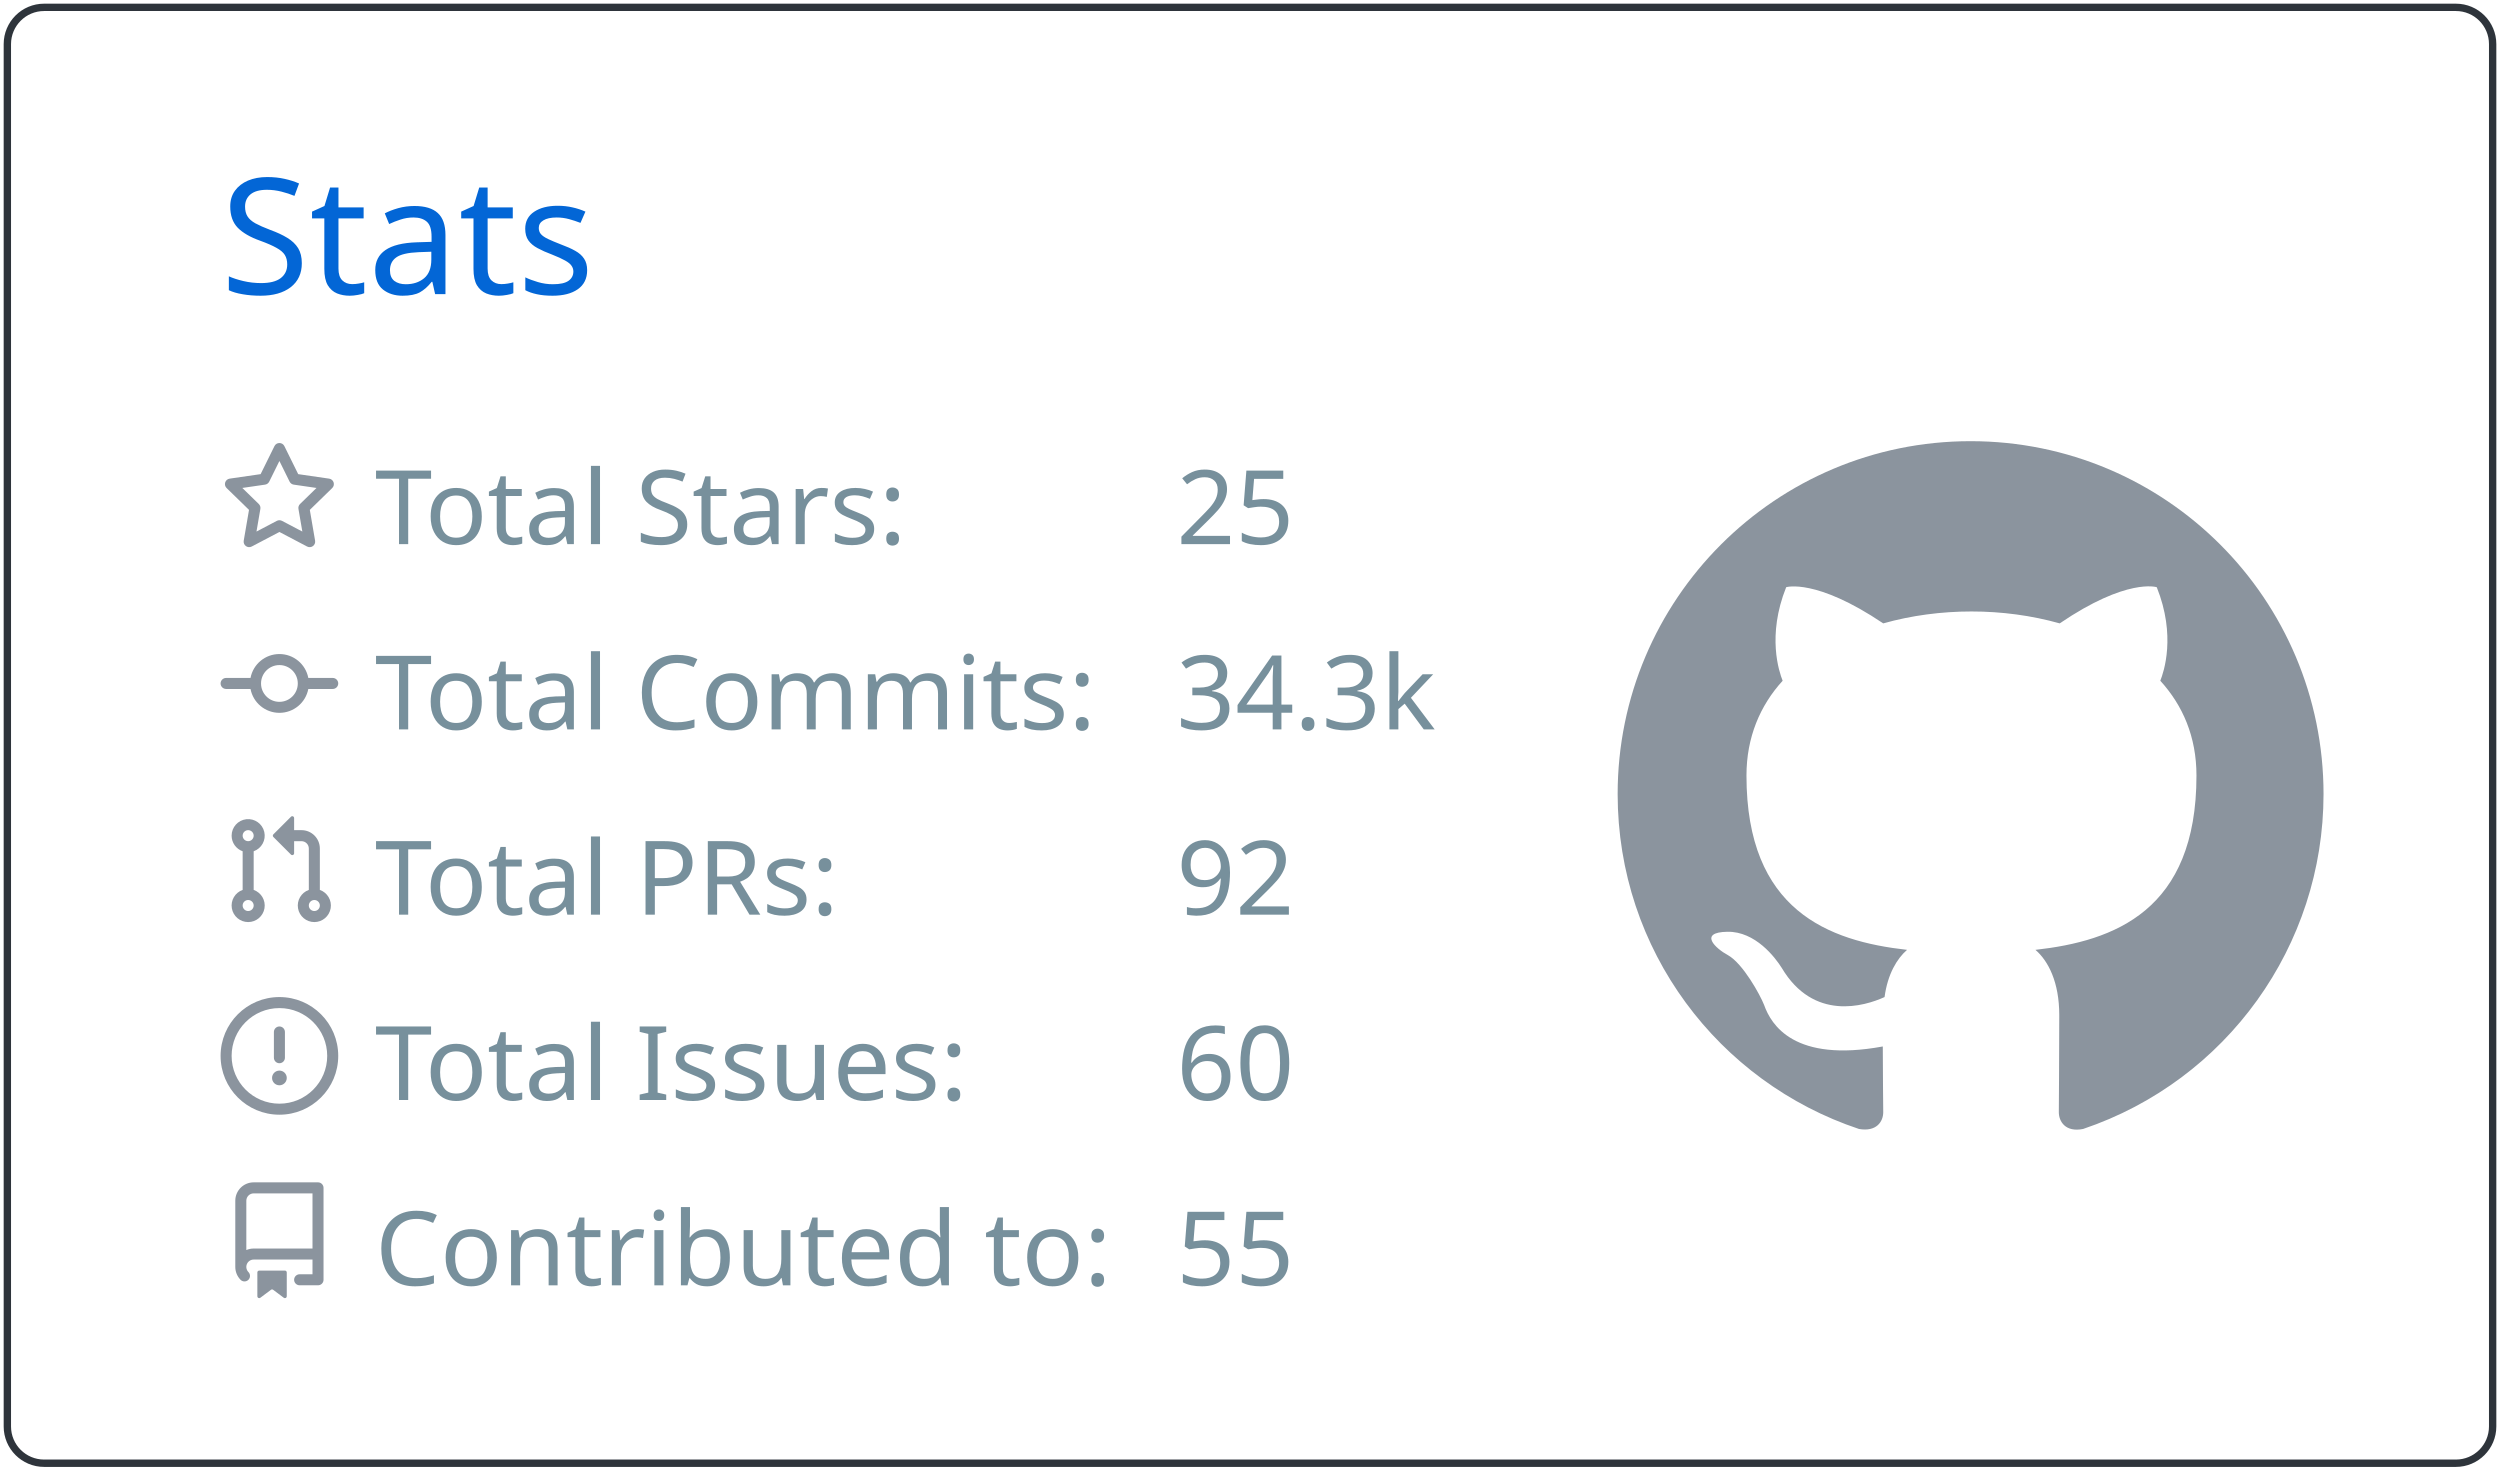
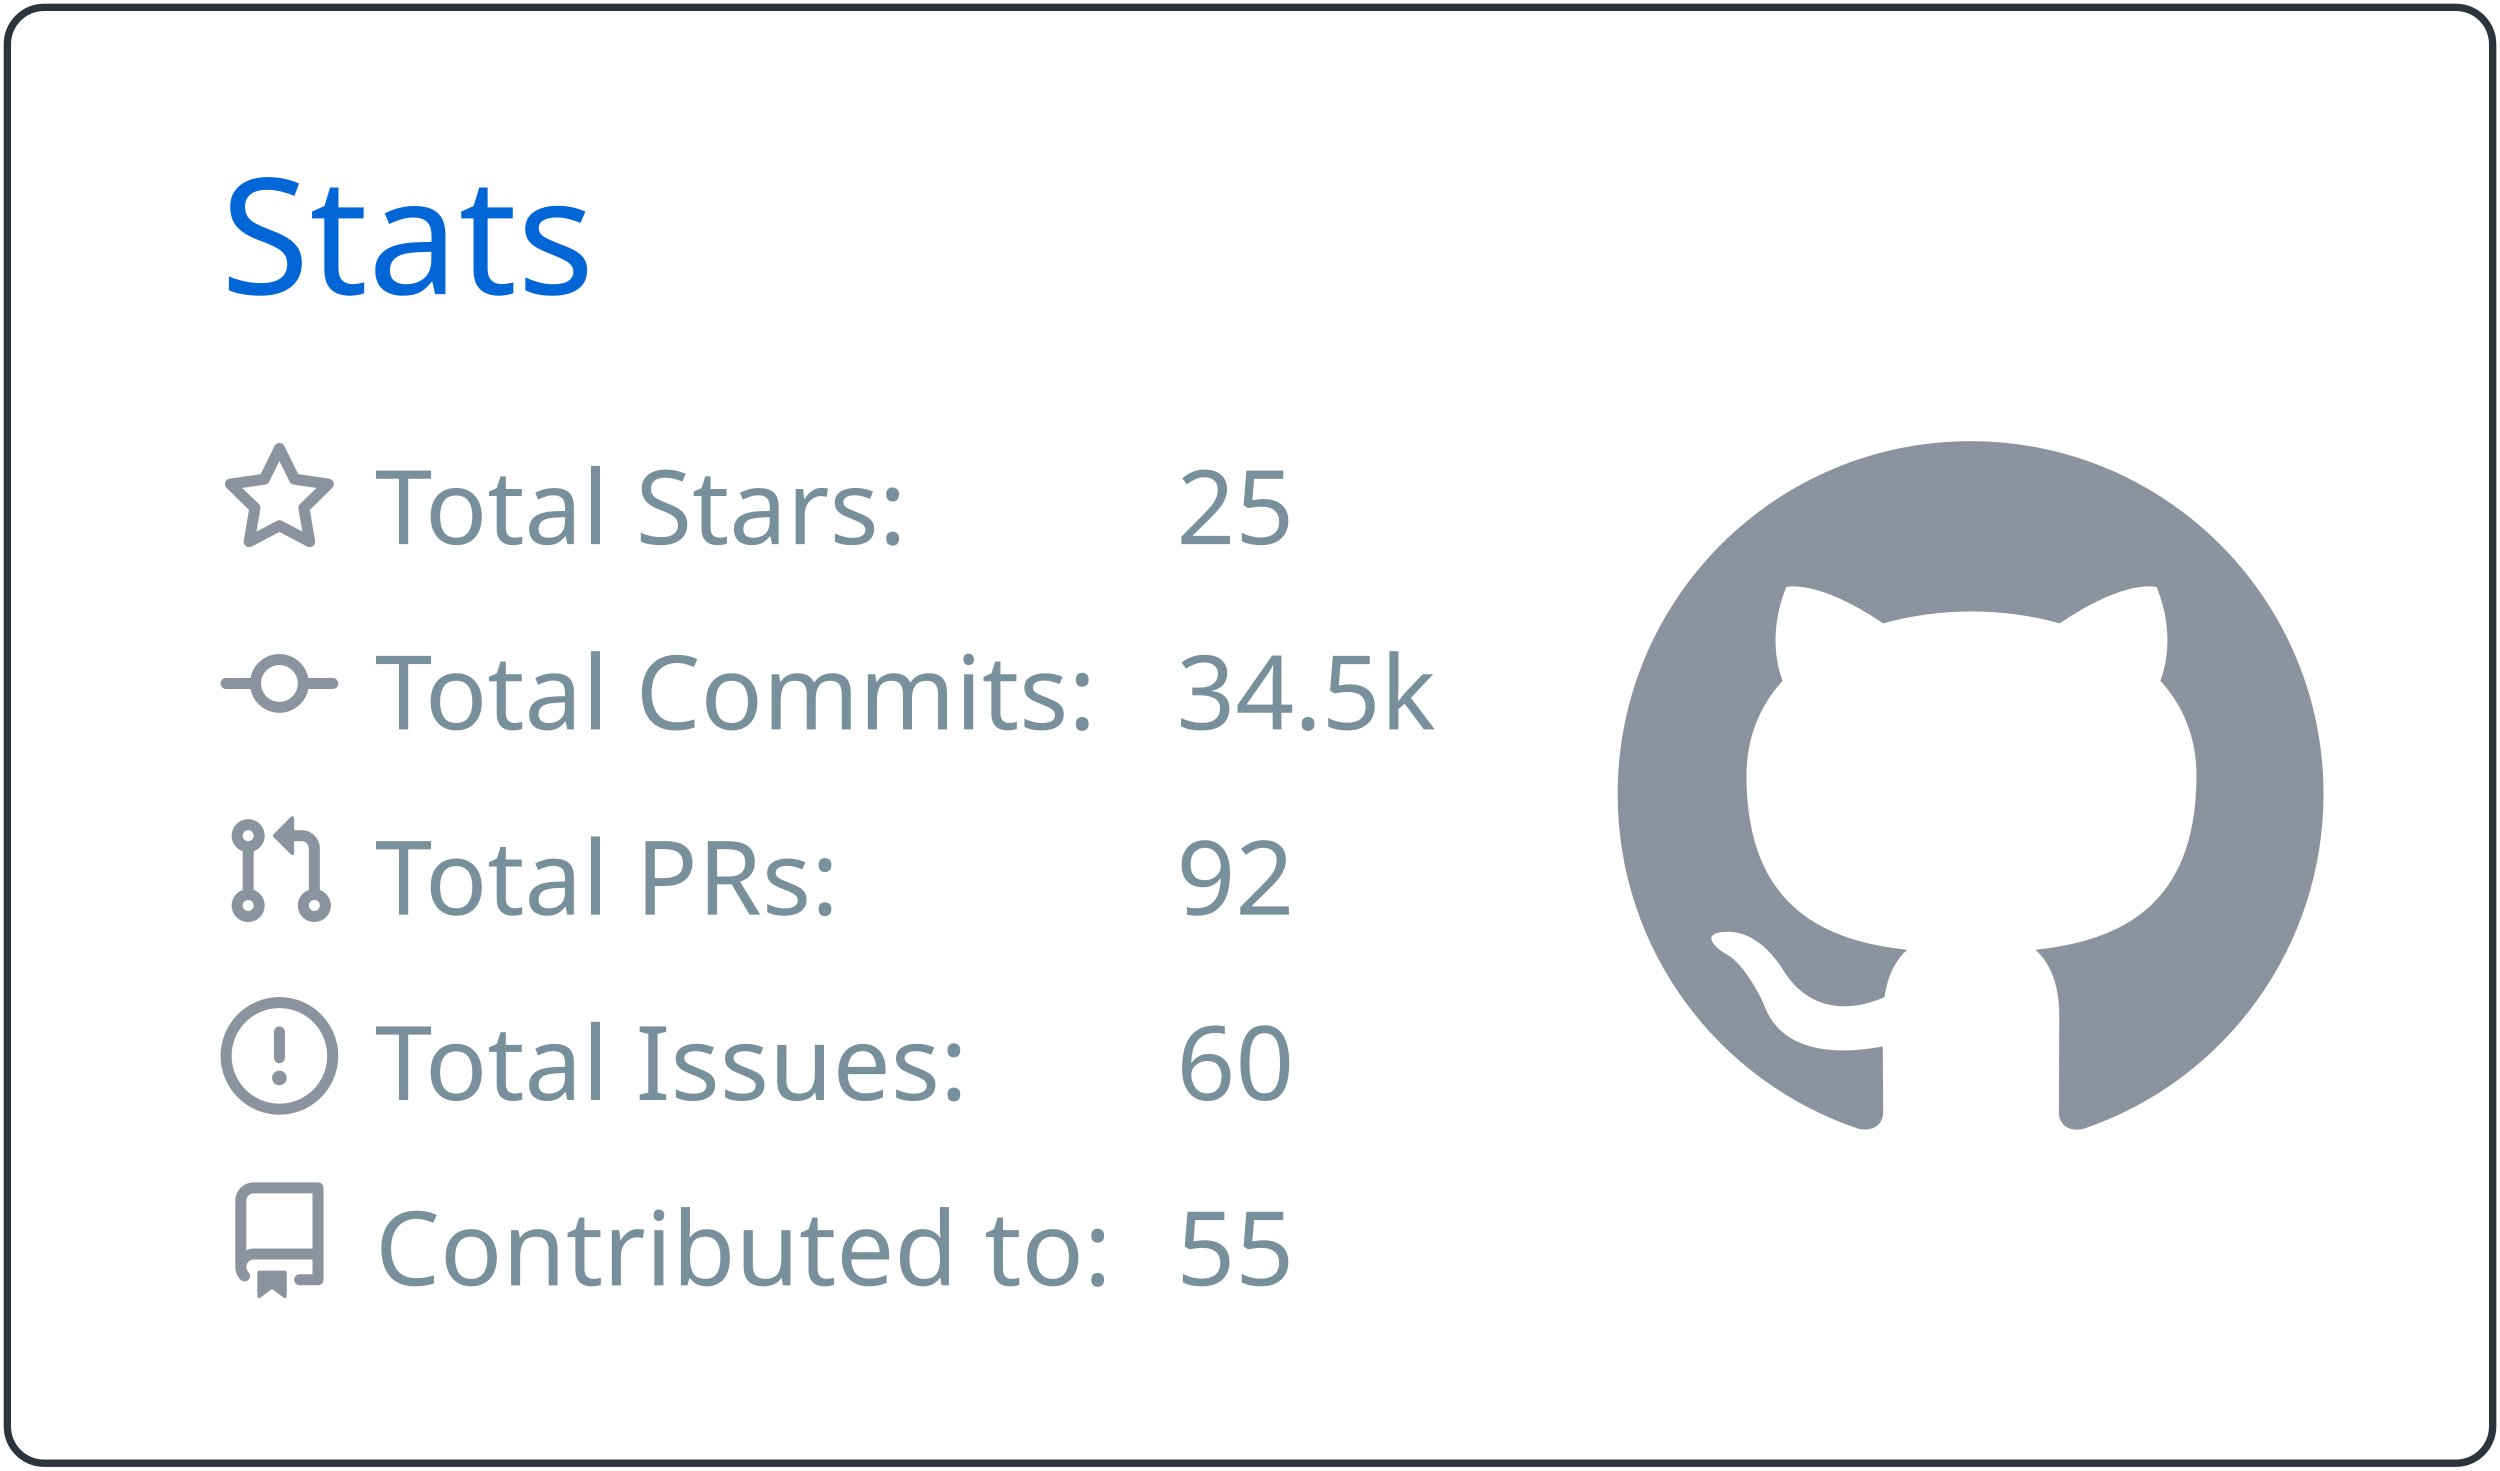
<svg xmlns="http://www.w3.org/2000/svg" width="340" height="200" viewBox="0 0 340 200">
  <style>* {
          font-family: 'Segoe UI', Ubuntu, "Helvetica Neue", Sans-Serif
        }</style>
  <g class="gpsc-root">
    <rect x="1" y="1" rx="5" ry="5" height="99%" width="99.412%" stroke="#2e343b" stroke-width="1" fill="#ffffff00" stroke-opacity="1" />
    <text x="30" y="40" class="gpsc-item" style="--gpsc-i: 0; font-size: 22px; fill: #0366d6;">Stats</text>
    <g transform="translate(0,40)">
      <g transform="translate(30,20)">
        <g class="gpsc-item" style="--gpsc-i: 0;">
          <g transform="translate(0,0)" width="14" height="14" fill="#8b949e">
            <path fill-rule="evenodd" d="M8 .25a.75.75 0 01.673.418l1.882 3.815 4.21.612a.75.75 0 01.416 1.279l-3.046 2.97.719 4.192a.75.75 0 01-1.088.791L8 12.347l-3.766 1.98a.75.75 0 01-1.088-.79l.72-4.194L.818 6.374a.75.75 0 01.416-1.28l4.21-.611L7.327.668A.75.75 0 018 .25zm0 2.445L6.615 5.5a.75.75 0 01-.564.41l-3.097.45 2.24 2.184a.75.75 0 01.216.664l-.528 3.084 2.769-1.456a.75.75 0 01.698 0l2.77 1.456-.53-3.084a.75.75 0 01.216-.664l2.24-2.183-3.096-.45a.75.75 0 01-.564-.41L8 2.694v.001z" />
          </g>
        </g>
        <g class="gpsc-item" style="--gpsc-i: 1;">
          <g transform="translate(0,25.2)" width="14" height="14" fill="#8b949e">
            <path fill-rule="evenodd" d="M10.5 7.75a2.5 2.5 0 11-5 0 2.5 2.5 0 015 0zm1.43.75a4.002 4.002 0 01-7.86 0H.75a.75.75 0 110-1.5h3.32a4.001 4.001 0 017.86 0h3.32a.75.75 0 110 1.5h-3.32z" />
          </g>
        </g>
        <g class="gpsc-item" style="--gpsc-i: 2;">
          <g transform="translate(0,50.4)" width="14" height="14" fill="#8b949e">
            <path fill-rule="evenodd" d="M7.177 3.073L9.573.677A.25.25 0 0110 .854v4.792a.25.25 0 01-.427.177L7.177 3.427a.25.25 0 010-.354zM3.75 2.5a.75.75 0 100 1.5.75.75 0 000-1.5zm-2.25.75a2.25 2.25 0 113 2.122v5.256a2.251 2.251 0 11-1.5 0V5.372A2.25 2.25 0 011.5 3.25zM11 2.5h-1V4h1a1 1 0 011 1v5.628a2.251 2.251 0 101.5 0V5A2.5 2.5 0 0011 2.5zm1 10.25a.75.75 0 111.5 0 .75.75 0 01-1.5 0zM3.75 12a.75.75 0 100 1.5.75.75 0 000-1.5z" />
          </g>
        </g>
        <g class="gpsc-item" style="--gpsc-i: 3;">
          <g transform="translate(0,75.6)" width="14" height="14" fill="#8b949e">
            <path fill-rule="evenodd" d="M8 1.5a6.5 6.5 0 100 13 6.5 6.5 0 000-13zM0 8a8 8 0 1116 0A8 8 0 010 8zm9 3a1 1 0 11-2 0 1 1 0 012 0zm-.25-6.25a.75.75 0 00-1.5 0v3.5a.75.75 0 001.5 0v-3.5z" />
          </g>
        </g>
        <g class="gpsc-item" style="--gpsc-i: 4;">
          <g transform="translate(0,100.8)" width="14" height="14" fill="#8b949e">
            <path fill-rule="evenodd" d="M2 2.5A2.5 2.5 0 014.5 0h8.75a.75.75 0 01.75.75v12.5a.75.75 0 01-.75.75h-2.5a.75.75 0 110-1.5h1.75v-2h-8a1 1 0 00-.714 1.7.75.75 0 01-1.072 1.05A2.495 2.495 0 012 11.5v-9zm10.5-1V9h-8c-.356 0-.694.074-1 .208V2.5a1 1 0 011-1h8zM5 12.25v3.25a.25.25 0 00.4.2l1.45-1.087a.25.25 0 01.3 0L8.6 15.7a.25.25 0 00.4-.2v-3.25a.25.25 0 00-.25-.25h-3.5a.25.25 0 00-.25.25z" />
          </g>
        </g>
        <text x="21" y="14" class="gpsc-item" style="--gpsc-i: 0; fill: #77909c; font-size: 14px;">Total Stars:</text>
        <text x="21" y="39.2" class="gpsc-item" style="--gpsc-i: 1; fill: #77909c; font-size: 14px;">Total Commits:</text>
        <text x="21" y="64.4" class="gpsc-item" style="--gpsc-i: 2; fill: #77909c; font-size: 14px;">Total PRs:</text>
        <text x="21" y="89.6" class="gpsc-item" style="--gpsc-i: 3; fill: #77909c; font-size: 14px;">Total Issues:</text>
        <text x="21" y="114.8" class="gpsc-item" style="--gpsc-i: 4; fill: #77909c; font-size: 14px;">Contributed to:</text>
        <text x="130" y="14" class="gpsc-item" style="--gpsc-i: 0; fill: #77909c; font-size: 14px;">25</text>
-         <text x="130" y="39.2" class="gpsc-item" style="--gpsc-i: 1; fill: #77909c; font-size: 14px;">34.3k</text>
+         <text x="130" y="39.2" class="gpsc-item" style="--gpsc-i: 1; fill: #77909c; font-size: 14px;">34.5k</text>
        <text x="130" y="64.4" class="gpsc-item" style="--gpsc-i: 2; fill: #77909c; font-size: 14px;">92</text>
        <text x="130" y="89.6" class="gpsc-item" style="--gpsc-i: 3; fill: #77909c; font-size: 14px;">60</text>
        <text x="130" y="114.8" class="gpsc-item" style="--gpsc-i: 4; fill: #77909c; font-size: 14px;">55</text>
      </g>
      <g transform="translate(220,20)">
        <g transform="scale(6)" style="fill: #8b949e;">
          <path fill-rule="evenodd" d="M8 0C3.58 0 0 3.58 0 8c0 3.54 2.29 6.53 5.47 7.59.4.07.55-.17.55-.38 0-.19-.01-.82-.01-1.49-2.01.37-2.53-.49-2.69-.94-.09-.23-.48-.94-.82-1.13-.28-.15-.68-.52-.01-.53.63-.01 1.08.58 1.23.82.72 1.21 1.87.87 2.33.66.07-.52.28-.87.51-1.07-1.78-.2-3.64-.89-3.64-3.95 0-.87.31-1.59.82-2.15-.08-.2-.36-1.02.08-2.12 0 0 .67-.21 2.2.82.64-.18 1.32-.27 2-.27.68 0 1.36.09 2 .27 1.53-1.04 2.2-.82 2.2-.82.44 1.1.16 1.92.08 2.12.51.56.82 1.27.82 2.15 0 3.07-1.87 3.75-3.65 3.95.29.25.54.73.54 1.48 0 1.07-.01 1.93-.01 2.2 0 .21.15.46.55.38A8.013 8.013 0 0016 8c0-4.42-3.58-8-8-8z" />
        </g>
      </g>
    </g>
  </g>
</svg>
